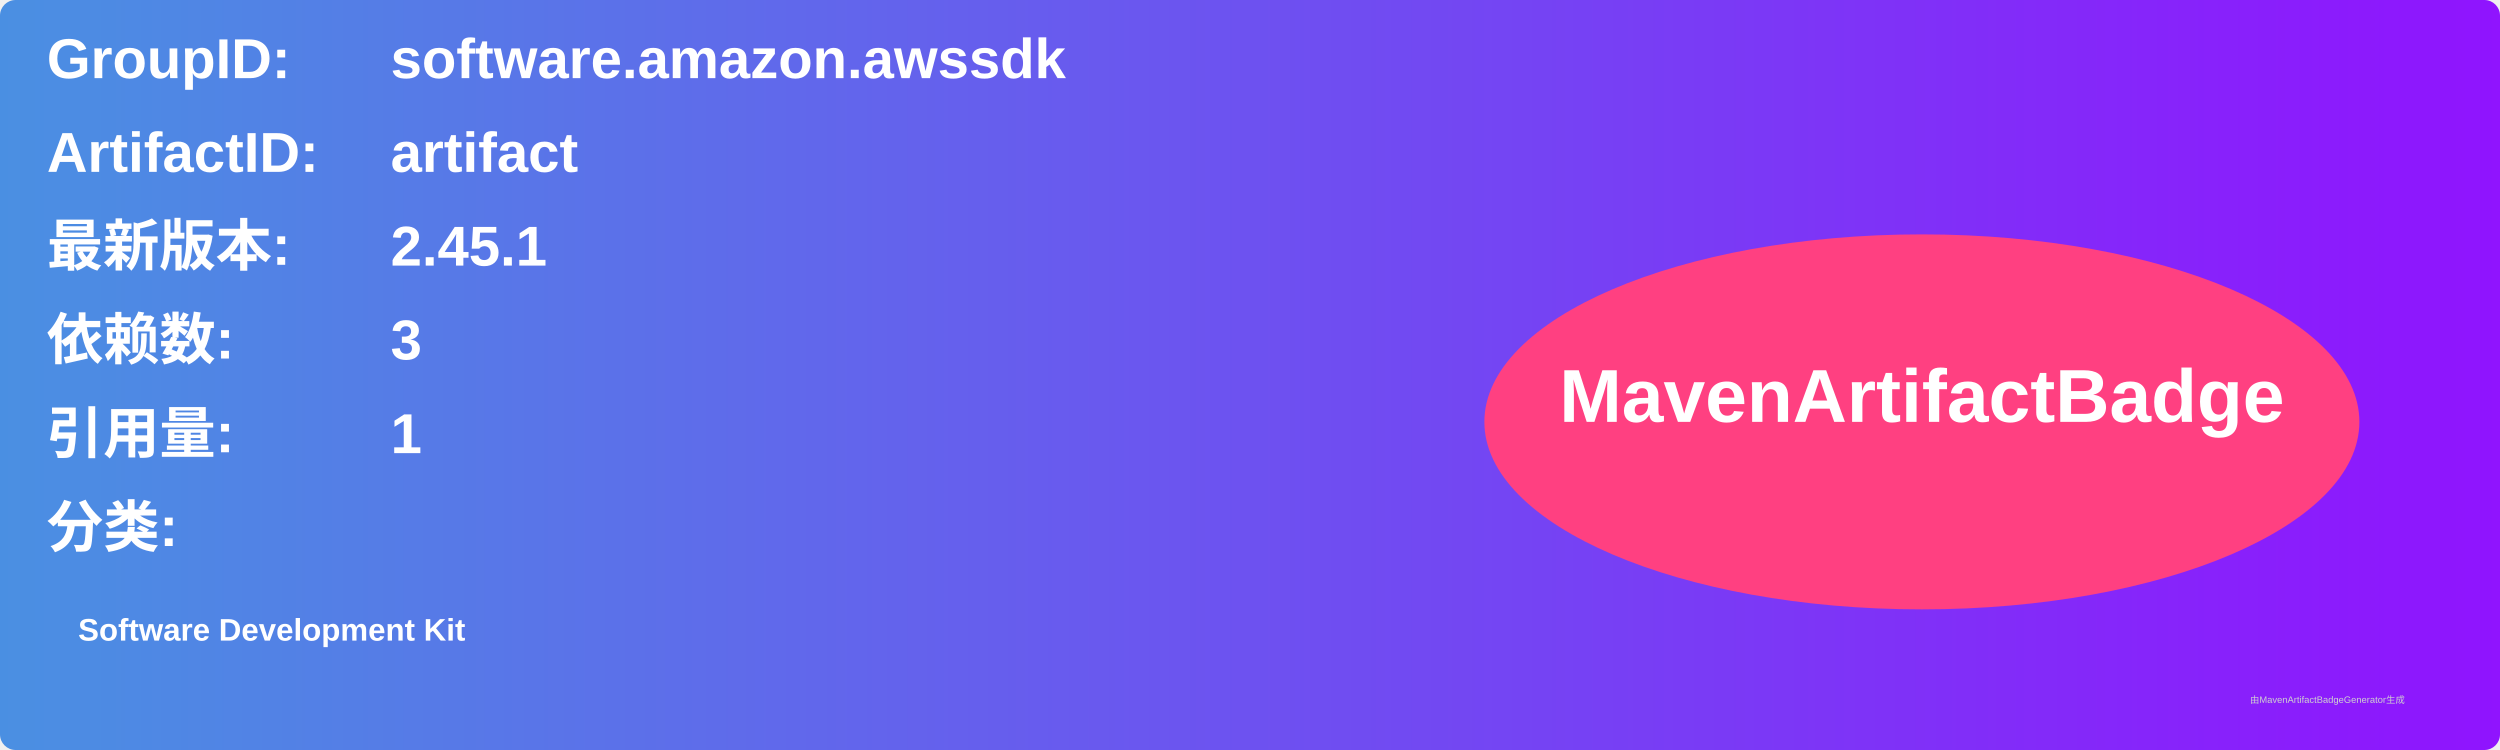
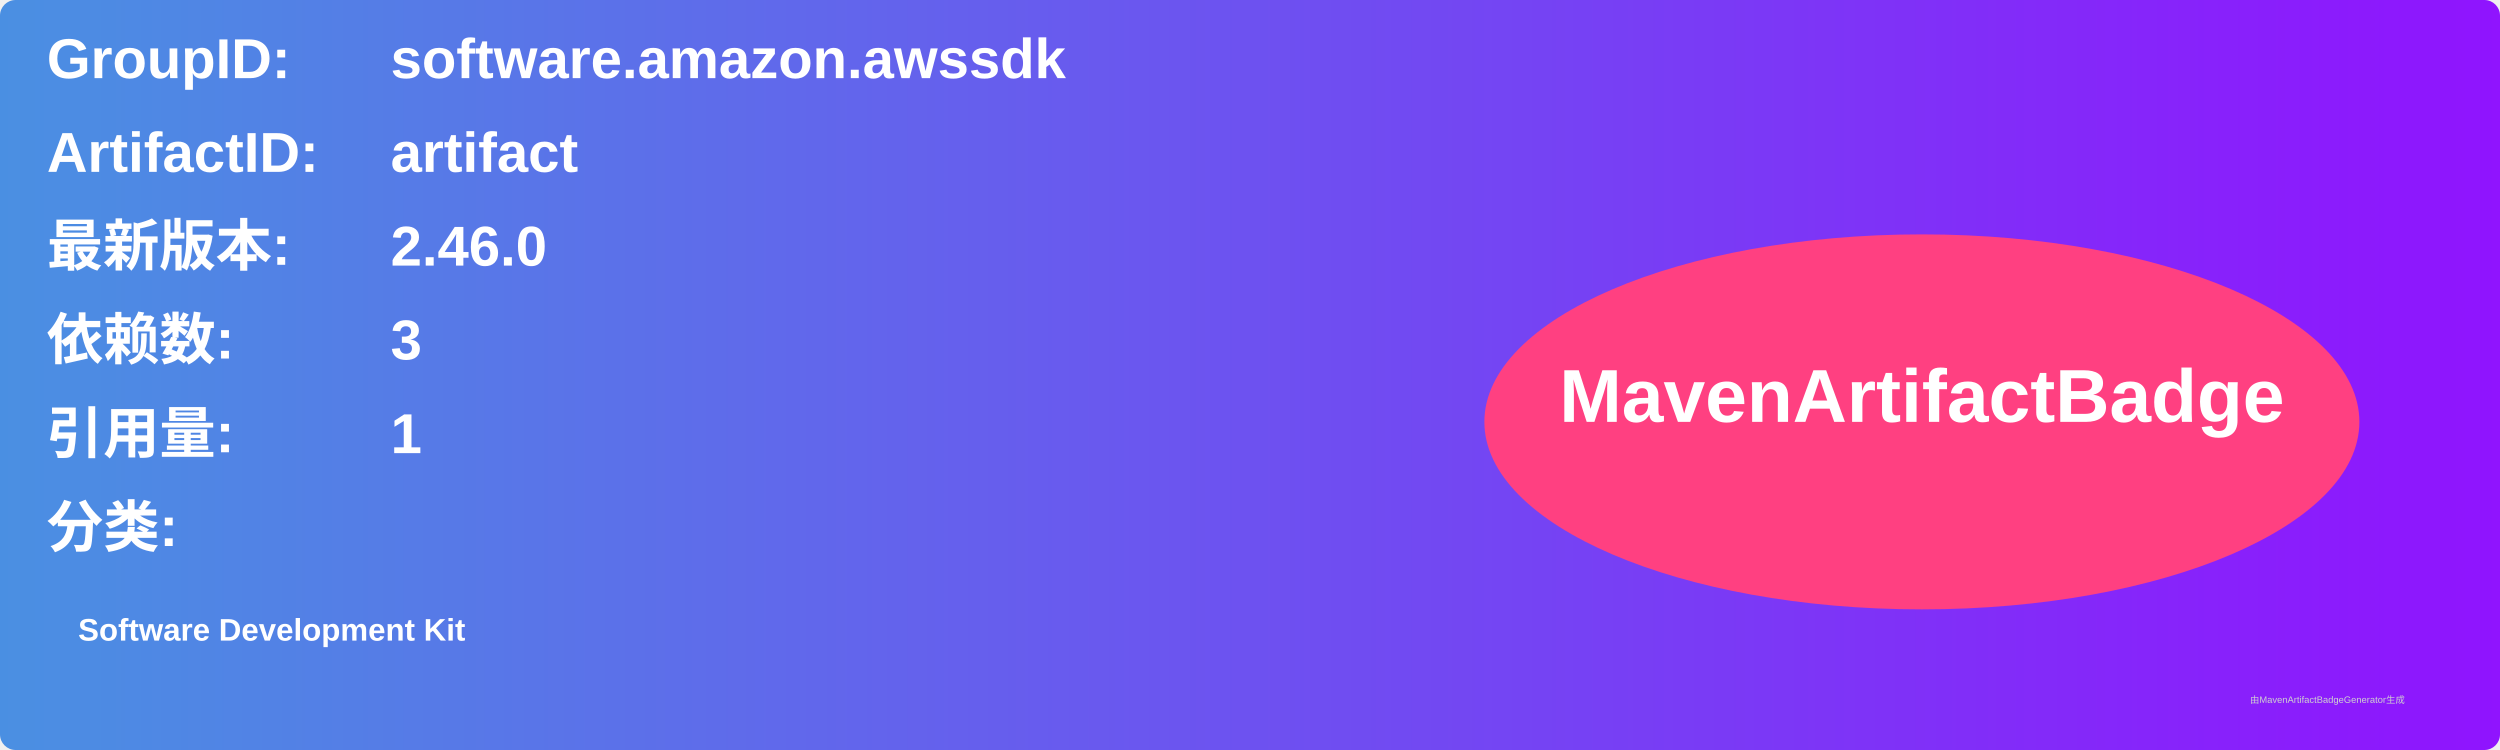
<svg xmlns="http://www.w3.org/2000/svg" width="800" height="240" viewBox="0 0 800 240">
  <linearGradient id="grad" x1="0%" y1="0%" x2="100%" y2="0%">
    <stop offset="0%" stop-color="#4a90e2" />
    <stop offset="100%" stop-color="#9013fe" />
  </linearGradient>
  <rect width="100%" height="100%" rx="5" ry="5" fill="url(#grad)" />
  <g transform="translate(15, 15)">
    <text x="0" y="10" font-family="Arial" font-size="18" fill="white" font-weight="bold" width="260">GroupID:</text>
    <text x="110" y="10" font-family="Arial" font-size="18" fill="white" font-weight="bold" width="460">software.amazon.awssdk</text>
    <text x="0" y="40" font-family="Arial" font-size="18" fill="white" font-weight="bold" width="260">ArtifactID:</text>
    <text x="110" y="40" font-family="Arial" font-size="18" fill="white" font-weight="bold" width="460">artifact</text>
    <text x="0" y="70" font-family="Arial" font-size="18" fill="white" font-weight="bold">最新版本:</text>
    <text x="110" y="70" font-family="Arial" font-size="18" fill="white" font-weight="bold">
-       <tspan font-weight="bold">2.45.1</tspan>
+       <tspan font-weight="bold">2.46.0</tspan>
    </text>
    <text x="0" y="100" font-family="Arial" font-size="18" fill="white" font-weight="bold">依赖数: </text>
    <text x="110" y="100" font-family="Arial" font-size="18" fill="white">
      <tspan font-weight="bold">3</tspan>
    </text>
    <text x="0" y="130" font-family="Arial" font-size="18" fill="white" font-weight="bold">引用量: </text>
    <text x="110" y="130" font-family="Arial" font-size="18" fill="white">
      <tspan font-weight="bold">1</tspan>
    </text>
    <text x="0" y="160" font-family="Arial" font-size="18" fill="white" font-weight="bold">分类:</text>
    <text x="10" y="190" font-family="Arial" font-size="10" fill="white">
      <tspan font-weight="bold">Software Development Kit</tspan>
    </text>
    <ellipse cx="600" cy="120" rx="140" ry="60" fill="#ff4081" />
    <text x="600" y="120" text-anchor="middle" font-family="Arial" font-size="24" fill="white" font-weight="bold">MavenArtifactBadge</text>
  </g>
  <text x="720" y="225" font-family="Arial" font-size="3" fill="#d0d0d0">由MavenArtifactBadgeGenerator生成</text>
</svg>
